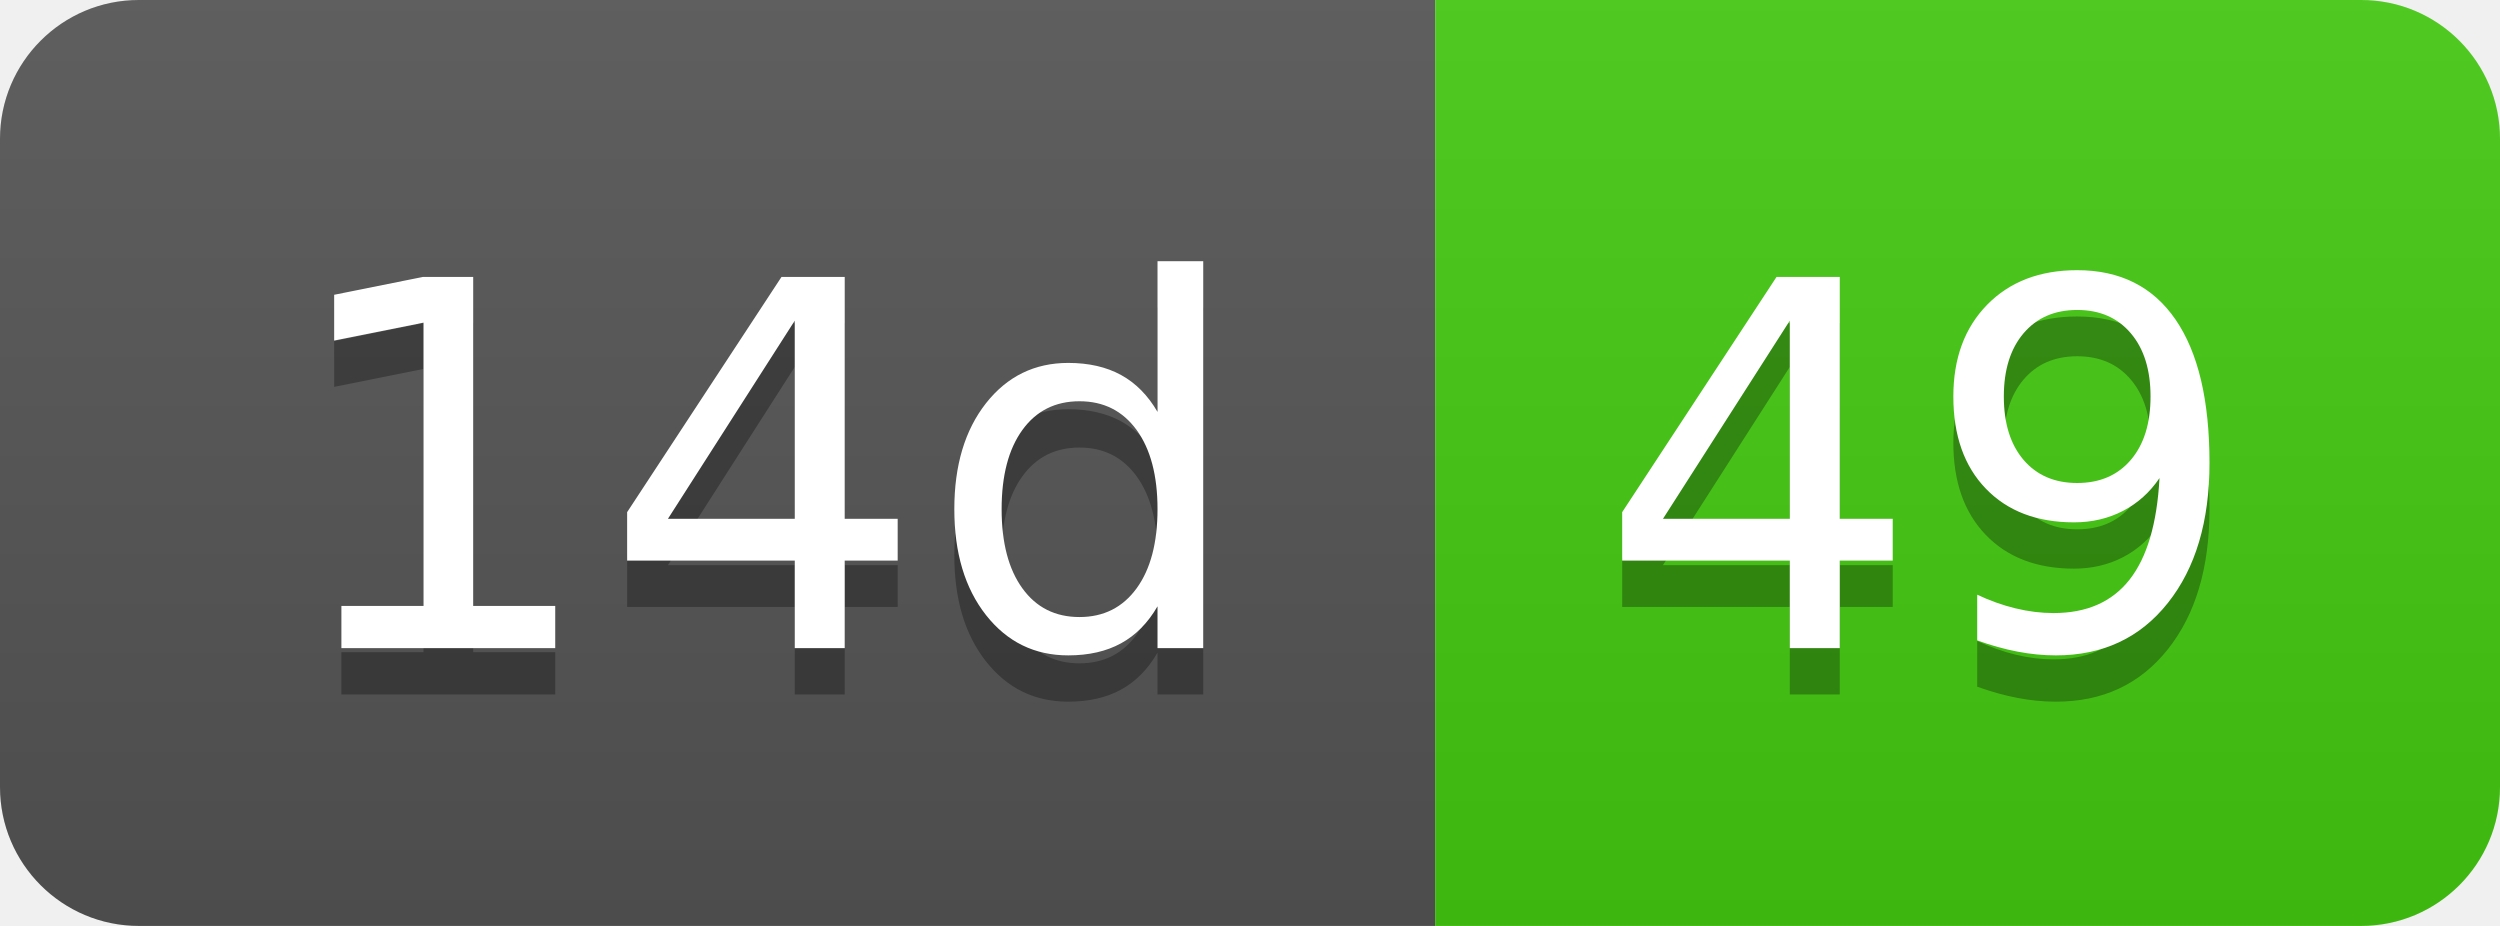
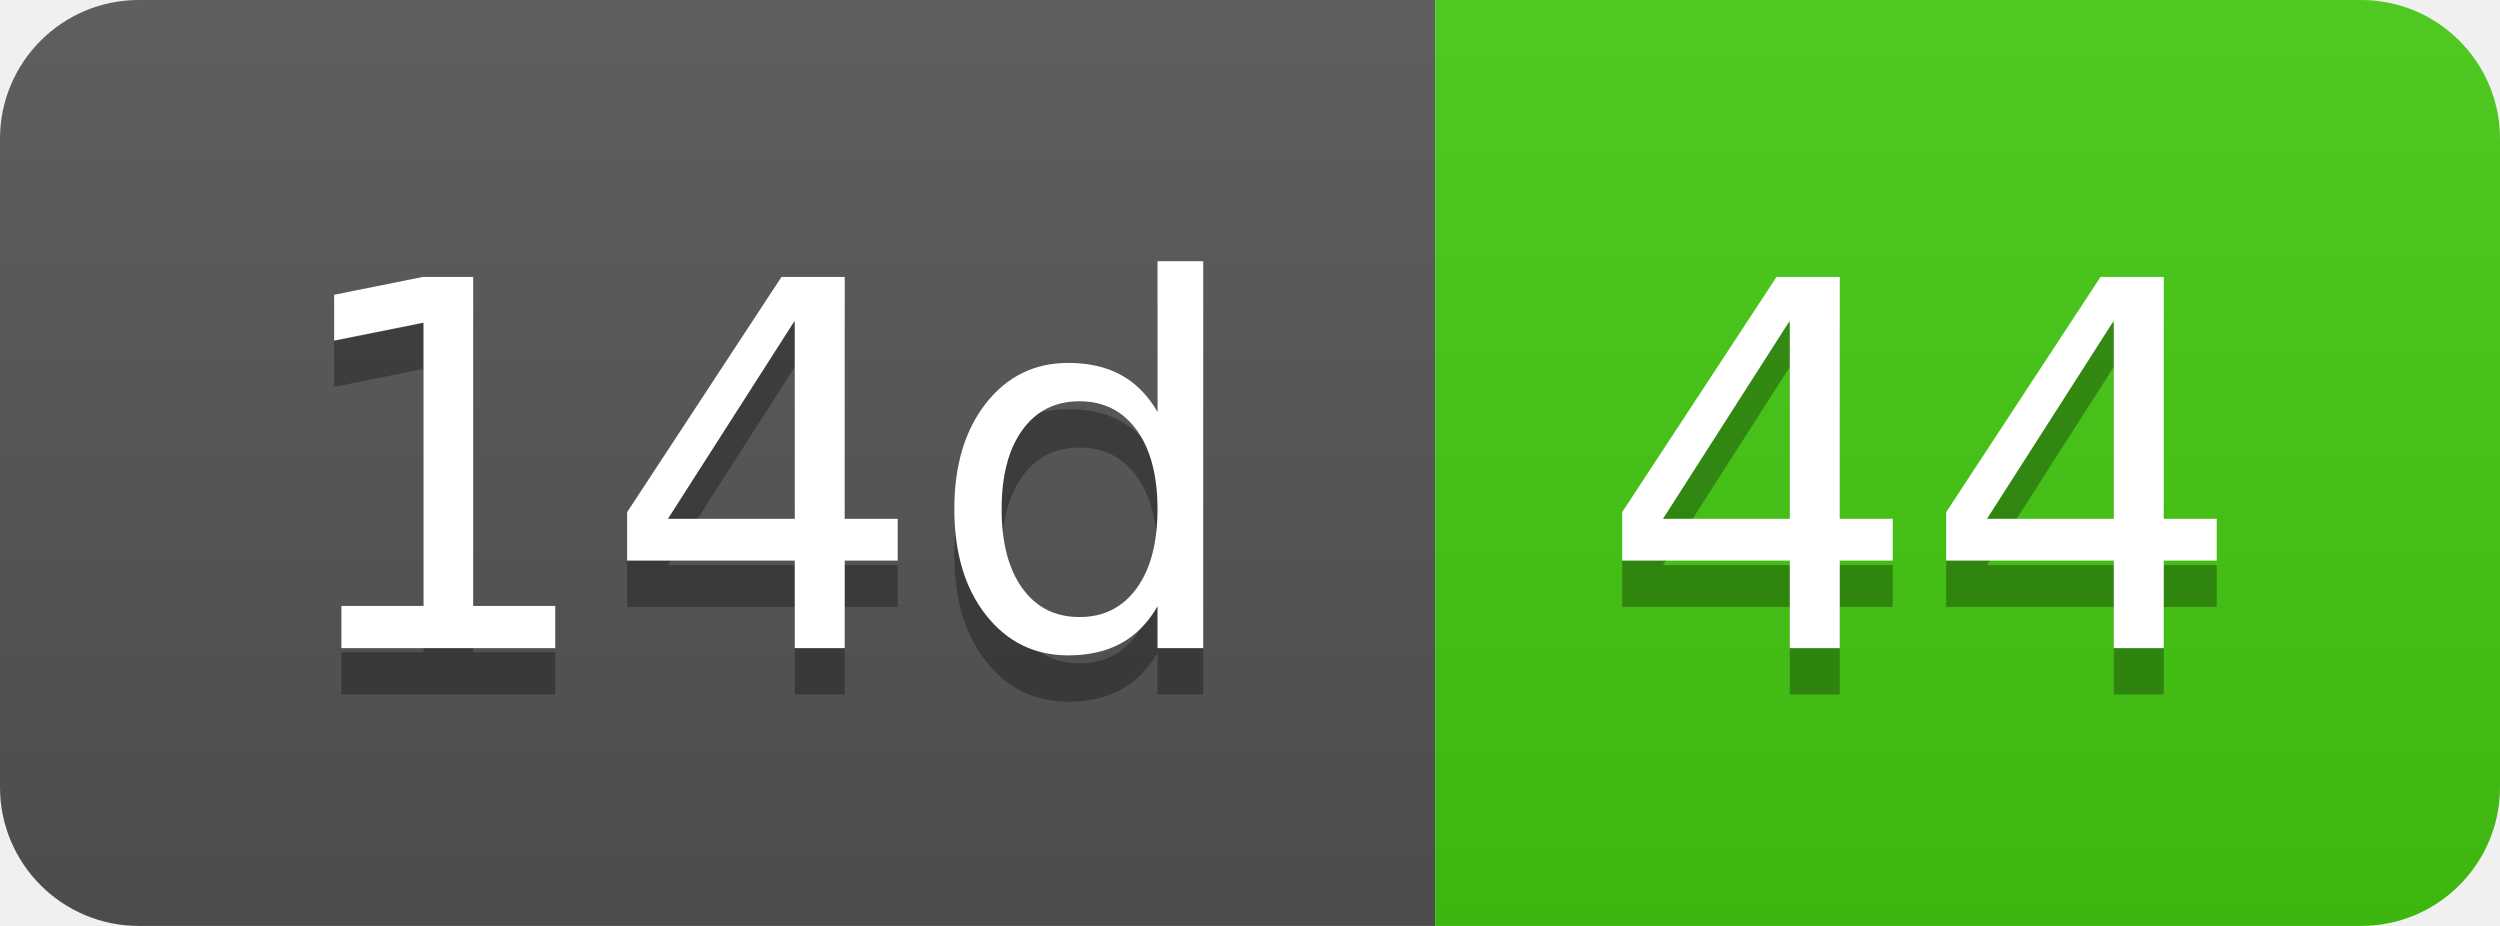
- <svg xmlns="http://www.w3.org/2000/svg" width="54" height="20" role="img" aria-label="14d: 49">
+ <svg xmlns="http://www.w3.org/2000/svg" width="54" height="20" role="img" aria-label="14d: 44">
  <linearGradient id="s" x2="0" y2="100%">
    <stop offset="0" stop-color="#bbb" stop-opacity=".1" />
    <stop offset="1" stop-opacity=".1" />
  </linearGradient>
  <clipPath id="r">
    <rect width="54" height="20" rx="3" fill="#fff" />
  </clipPath>
  <g clip-path="url(#r)">
    <rect width="31" height="20" fill="#555" />
    <rect x="31" width="23" height="20" fill="#4c1" />
    <rect width="54" height="20" fill="url(#s)" />
  </g>
  <g fill="#fff" text-anchor="middle" font-family="Verdana,Geneva,DejaVu Sans,sans-serif" text-rendering="geometricPrecision" font-size="110">
    <text aria-hidden="true" x="165" y="150" fill="#010101" fill-opacity=".3" transform="scale(.1)" textLength="210">14d</text>
    <text x="165" y="140" transform="scale(.1)" fill="#fff" textLength="210">14d</text>
-     <text aria-hidden="true" x="415" y="150" fill="#010101" fill-opacity=".3" transform="scale(.1)" textLength="130">49</text>
-     <text x="415" y="140" transform="scale(.1)" fill="#fff" textLength="130">49</text>
+     <text aria-hidden="true" x="415" y="150" fill="#010101" fill-opacity=".3" transform="scale(.1)" textLength="130">44</text>
+     <text x="415" y="140" transform="scale(.1)" fill="#fff" textLength="130">44</text>
  </g>
</svg>
